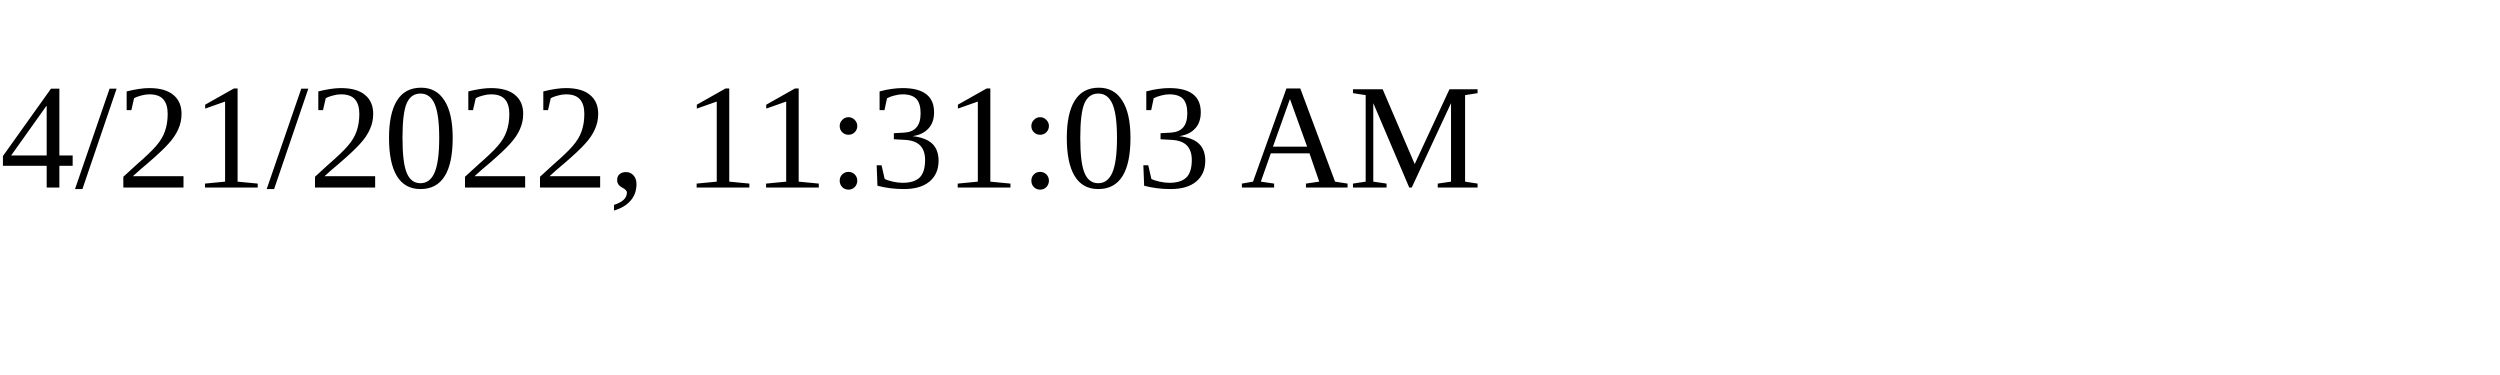
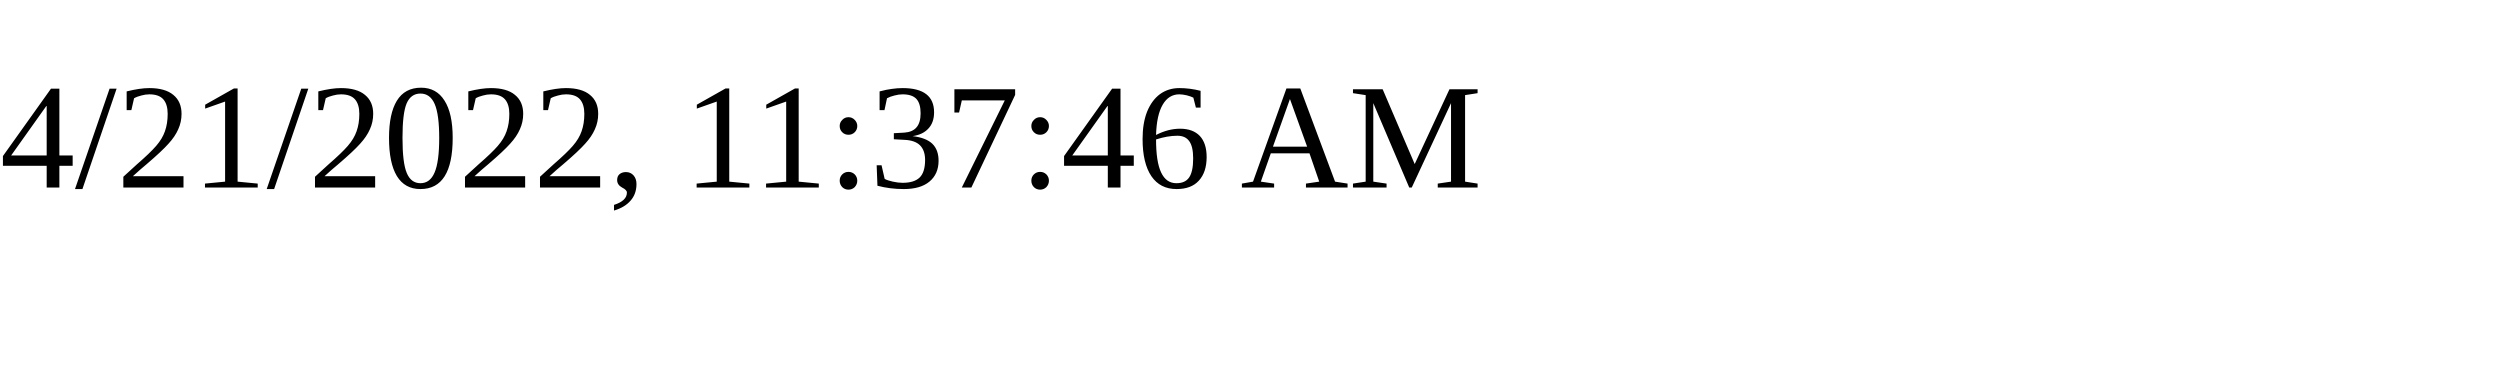
<svg xmlns="http://www.w3.org/2000/svg" height="30" width="200">
-   <text x="0" y="15">4/21/2022, 11:31:03 AM</text>
+   <text x="0" y="15">4/21/2022, 11:37:46 AM</text>
</svg>
